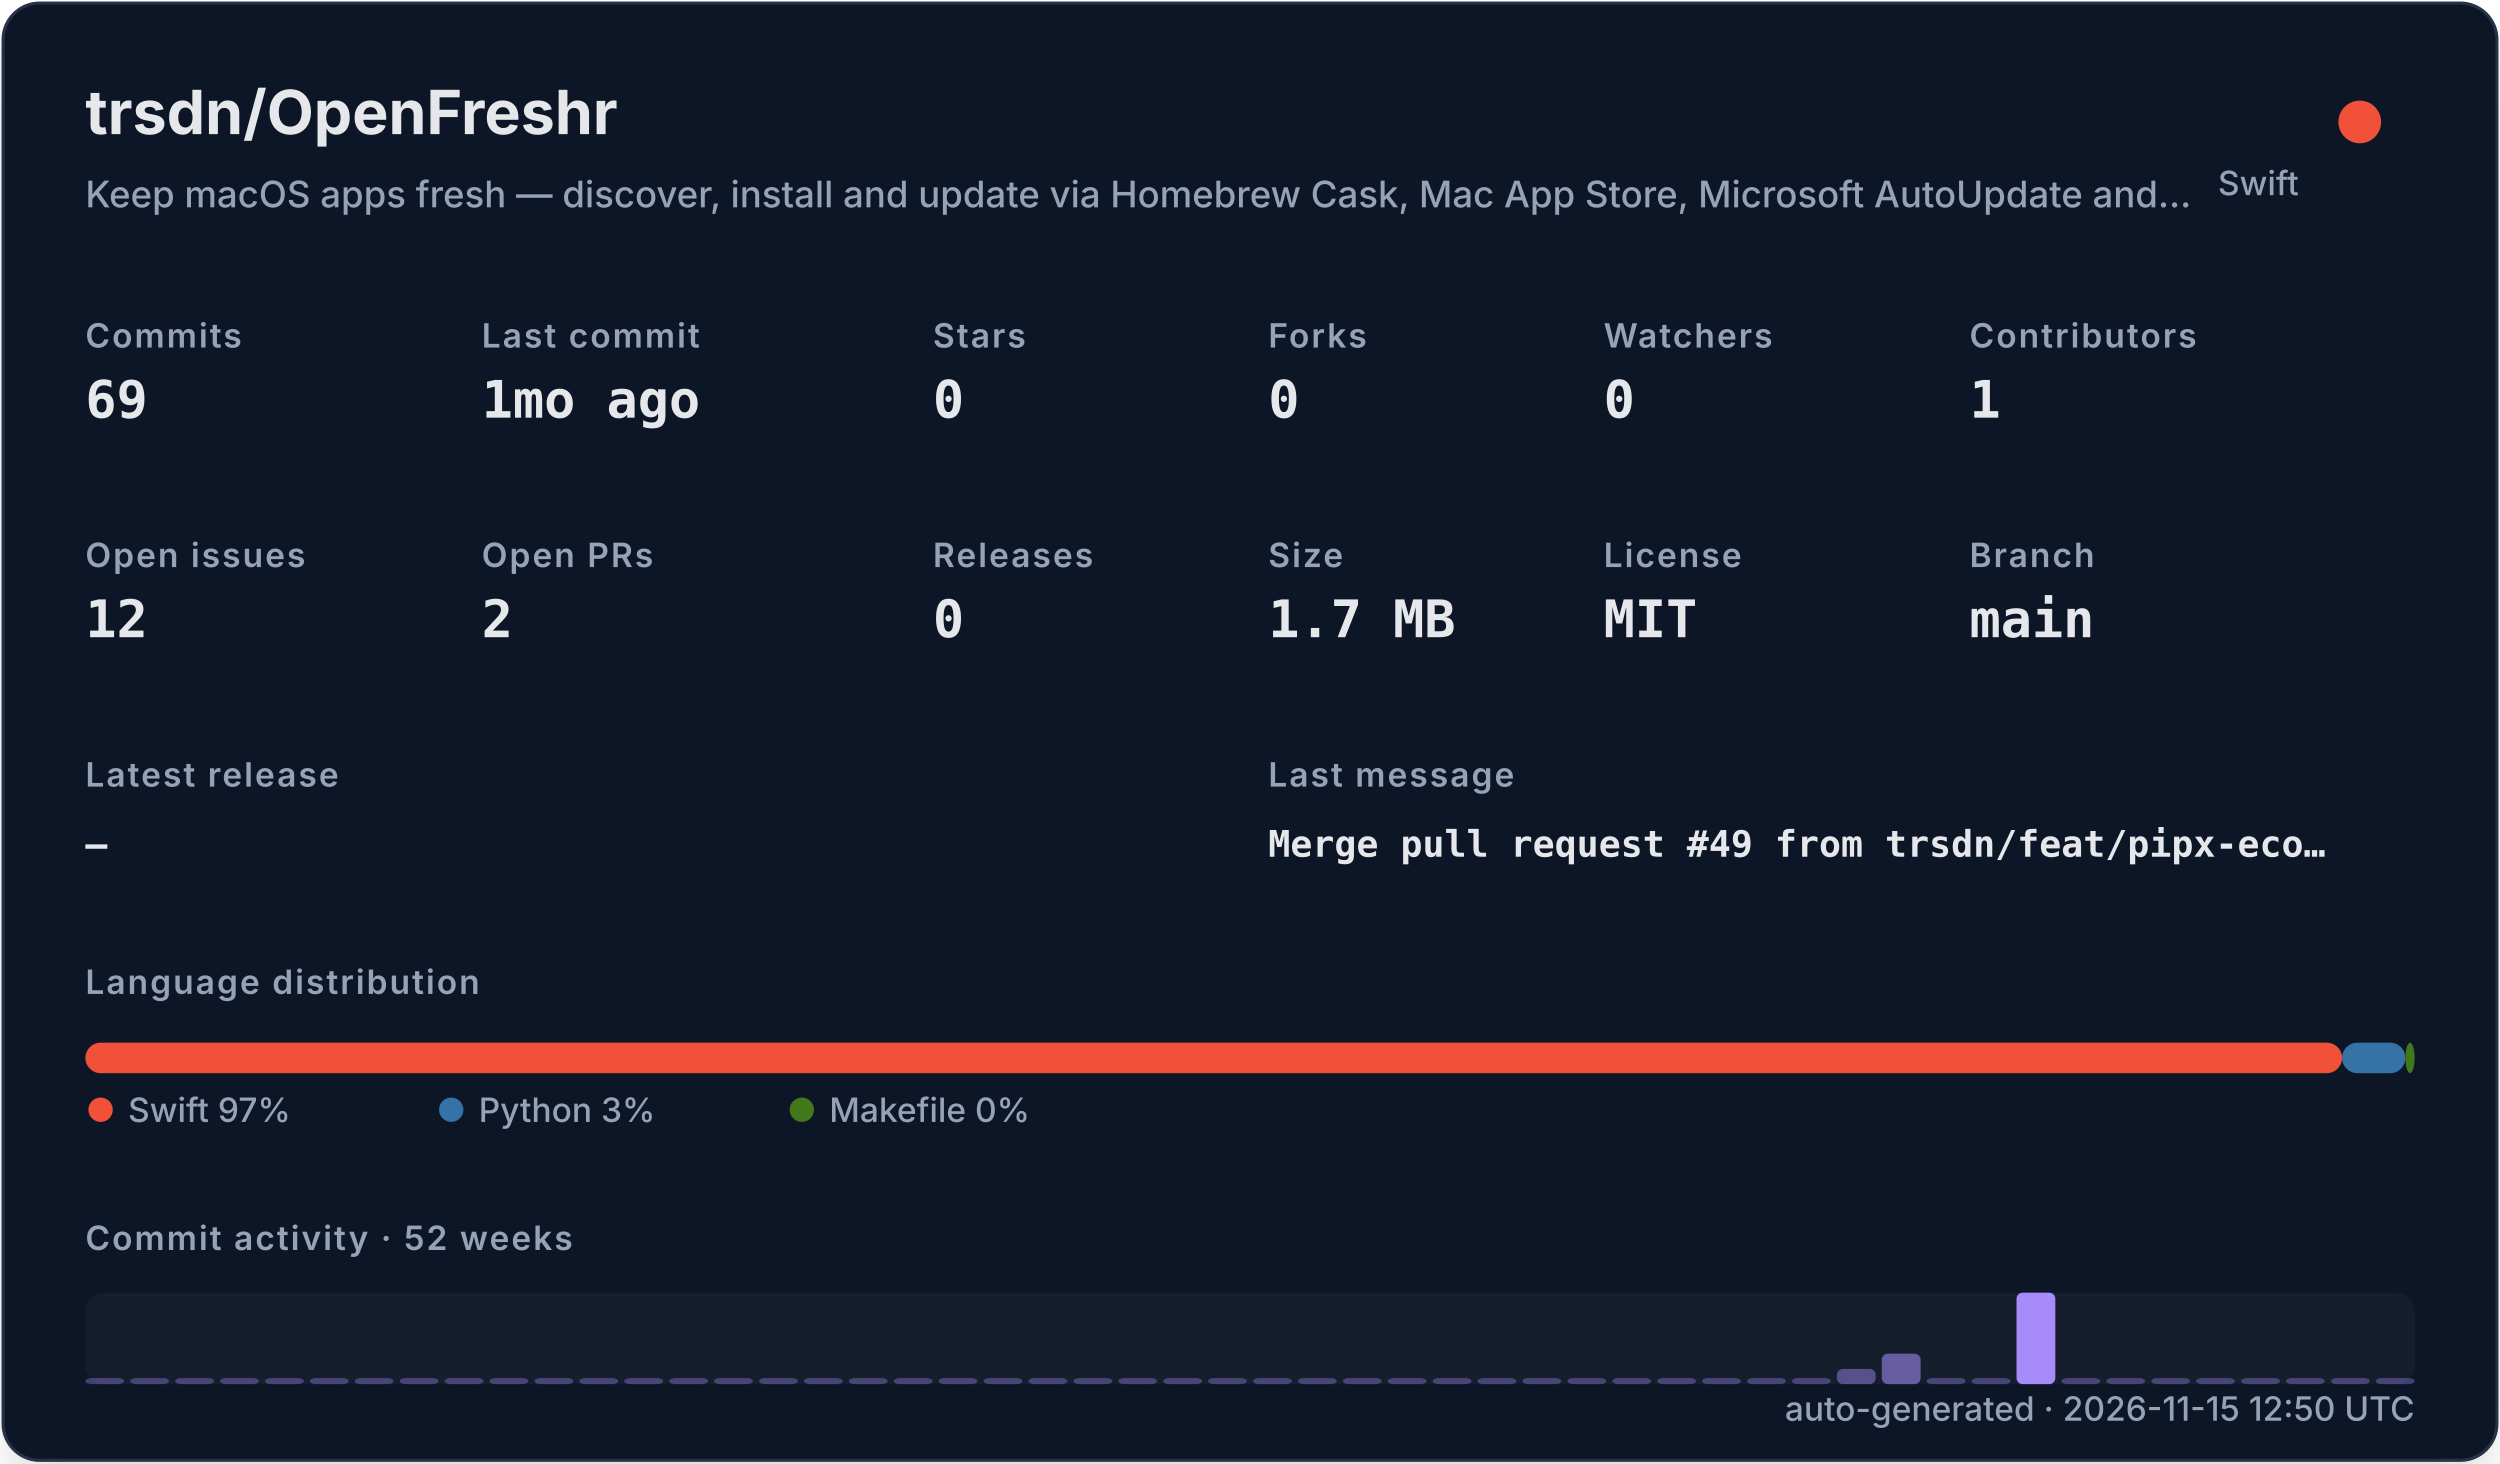
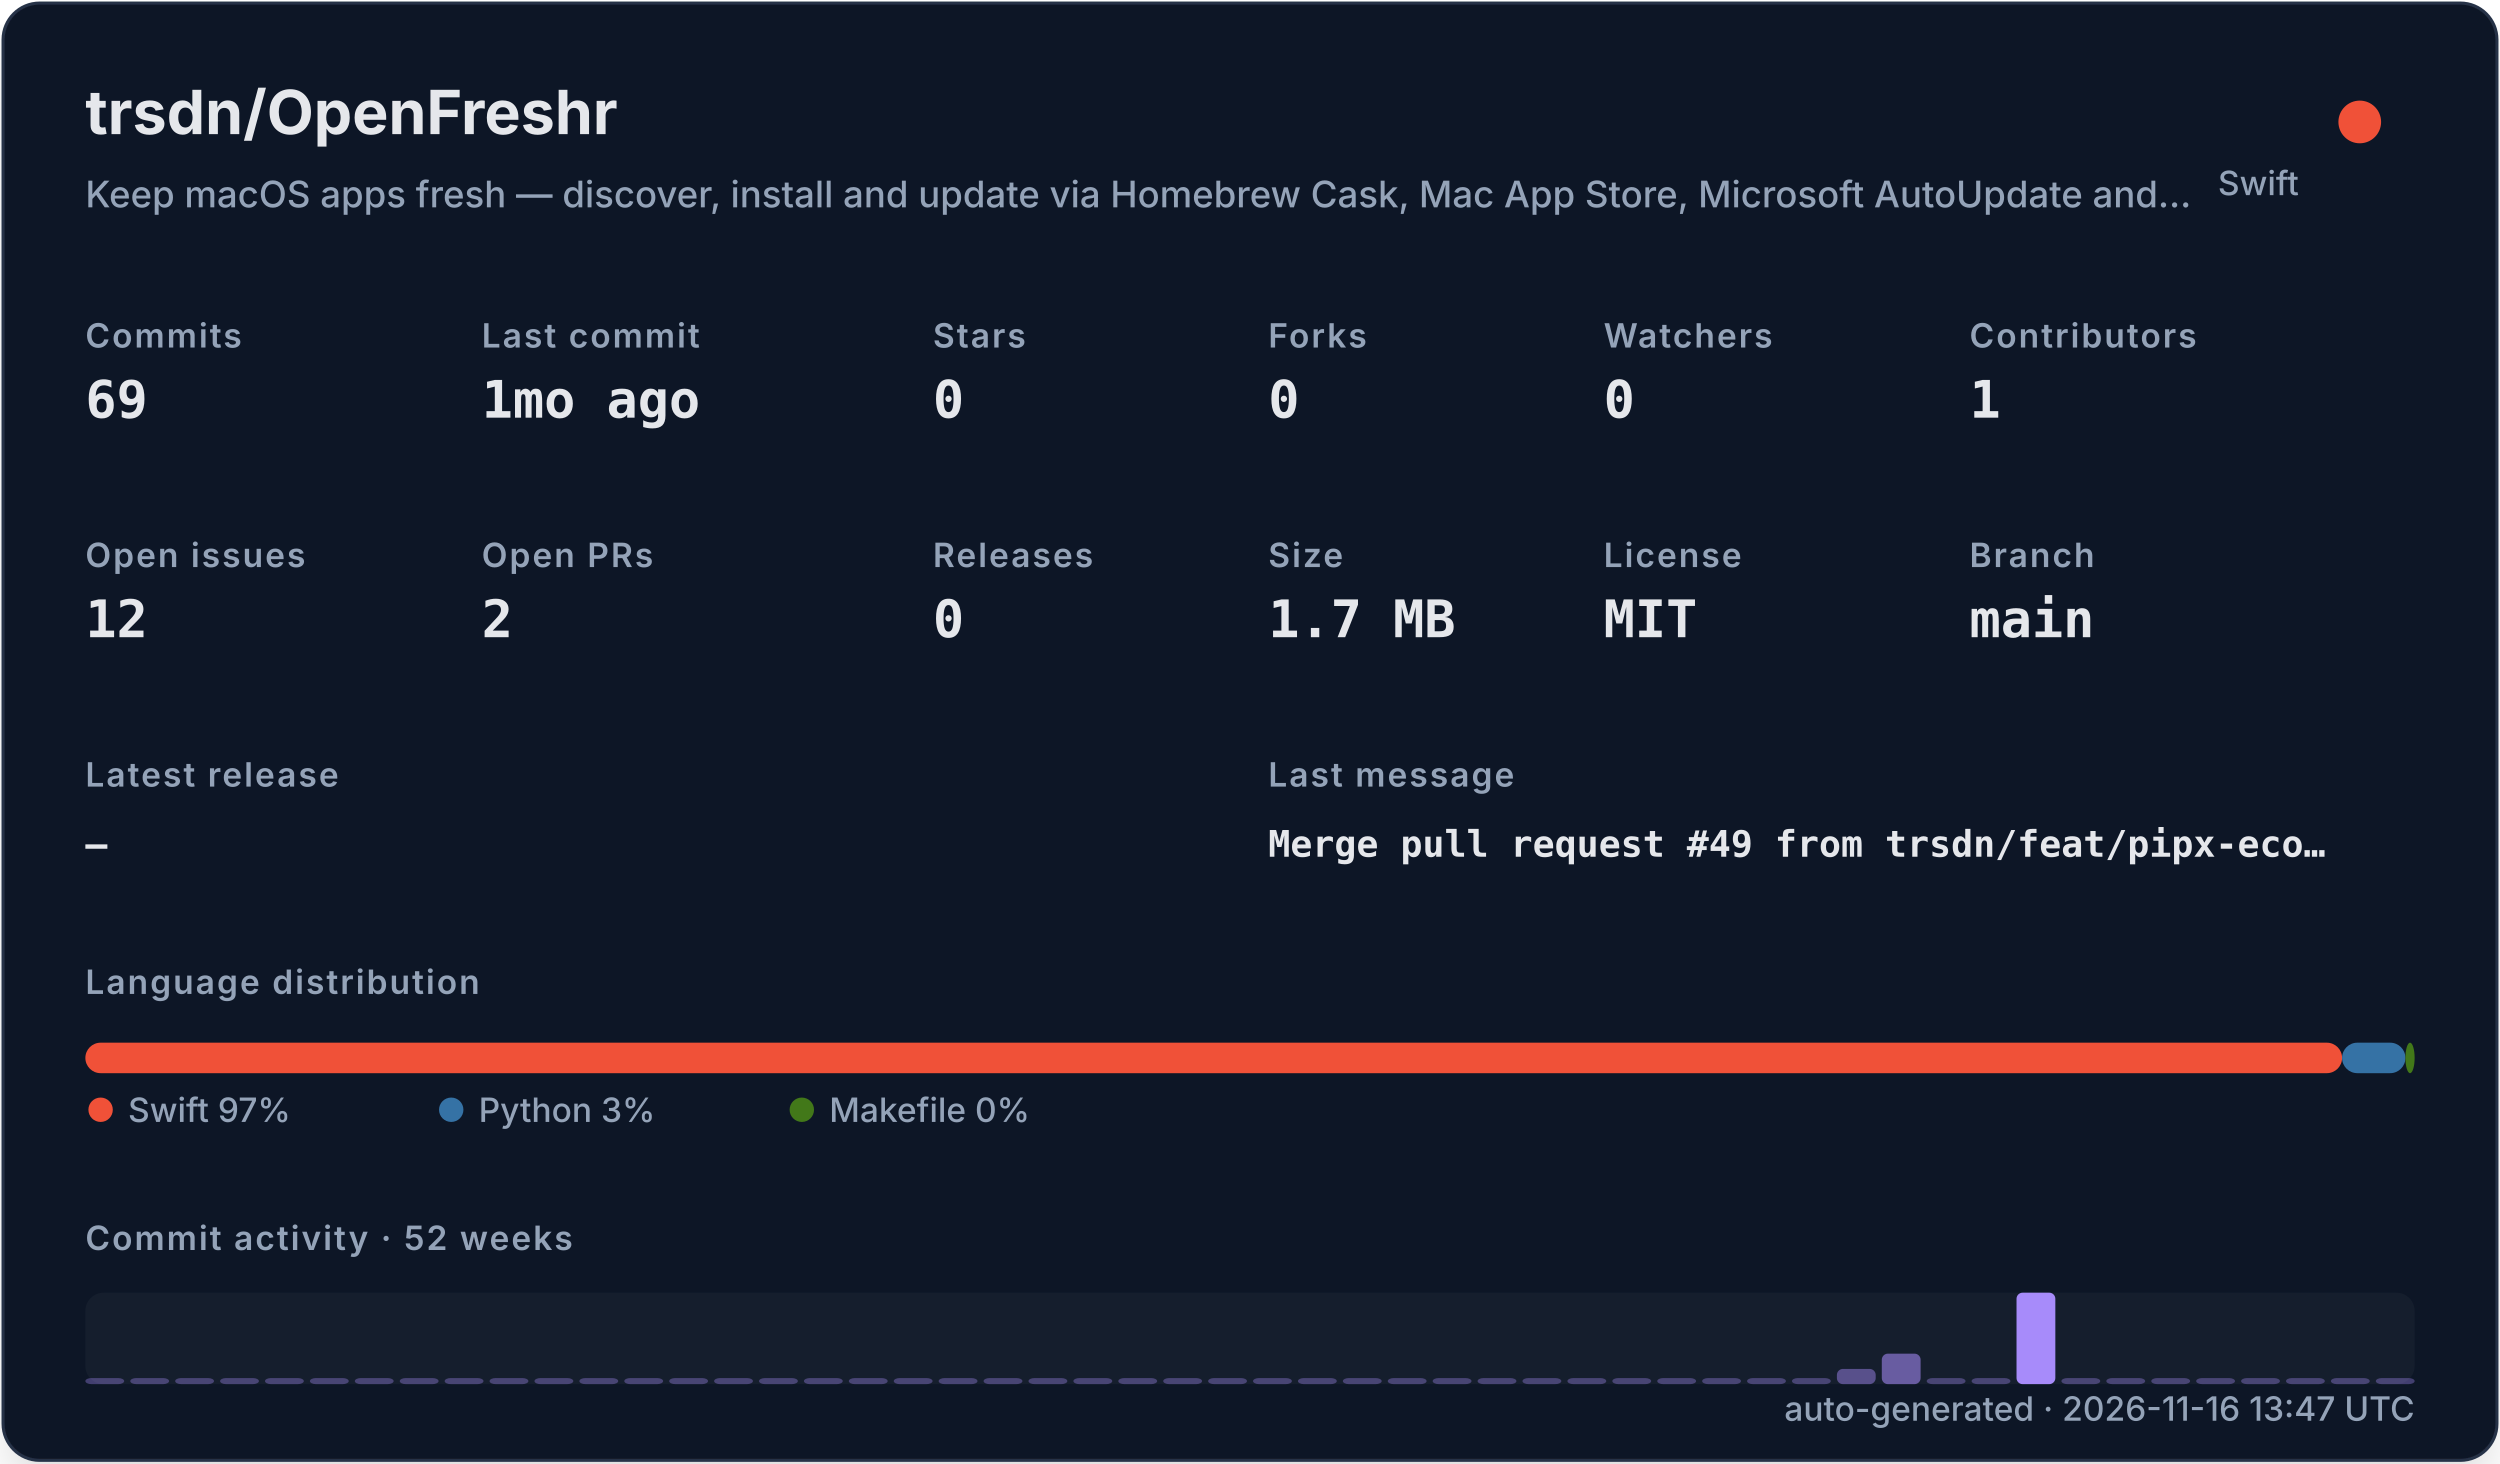
<svg xmlns="http://www.w3.org/2000/svg" width="820" height="480" viewBox="0 0 820 480" role="img">
  <defs>
    <filter id="shadow" x="-10%" y="-10%" width="120%" height="120%">
      <feDropShadow dx="0" dy="8" stdDeviation="10" flood-color="#000000" flood-opacity="0.16" />
    </filter>
    <style>
    .title { font: 700 20px -apple-system,BlinkMacSystemFont,"Segoe UI",sans-serif; fill: #e5e7eb; }
    .subtitle { font: 500 12px -apple-system,BlinkMacSystemFont,"Segoe UI",sans-serif; fill: #94a3b8; }
    .label { font: 600 11px -apple-system,BlinkMacSystemFont,"Segoe UI",sans-serif; fill: #94a3b8; text-transform: uppercase; letter-spacing: .06em; }
    .value { font: 700 17px ui-monospace,SFMono-Regular,Menlo,monospace; fill: #e5e7eb; }
    .small { font: 500 11px -apple-system,BlinkMacSystemFont,"Segoe UI",sans-serif; fill: #94a3b8; }
    .tiny { font: 500 10px -apple-system,BlinkMacSystemFont,"Segoe UI",sans-serif; fill: #94a3b8; }
    .mono { font: 650 12px ui-monospace,SFMono-Regular,Menlo,monospace; fill: #e5e7eb; }
  </style>
  </defs>
  <rect x="1" y="1" width="818" height="478" rx="12" fill="#111827" stroke="#263247" filter="url(#shadow)" />
  <text x="28" y="44" class="title">trsdn/OpenFreshr</text>
  <text x="28" y="68" class="subtitle">Keep macOS apps fresh — discover, install and update via Homebrew Cask, Mac App Store, Microsoft AutoUpdate and…</text>
  <circle cx="774" cy="40" r="7" fill="#F05138" />
  <text x="754" y="64" text-anchor="end" class="small">Swift</text>
  <text x="28" y="114" class="label">Commits</text>
  <text x="28" y="137" class="value">69</text>
  <text x="158" y="114" class="label">Last commit</text>
  <text x="158" y="137" class="value">1mo ago</text>
  <text x="306" y="114" class="label">Stars</text>
  <text x="306" y="137" class="value">0</text>
  <text x="416" y="114" class="label">Forks</text>
  <text x="416" y="137" class="value">0</text>
  <text x="526" y="114" class="label">Watchers</text>
  <text x="526" y="137" class="value">0</text>
  <text x="646" y="114" class="label">Contributors</text>
  <text x="646" y="137" class="value">1</text>
  <text x="28" y="186" class="label">Open issues</text>
  <text x="28" y="209" class="value">12</text>
  <text x="158" y="186" class="label">Open PRs</text>
  <text x="158" y="209" class="value">2</text>
  <text x="306" y="186" class="label">Releases</text>
  <text x="306" y="209" class="value">0</text>
  <text x="416" y="186" class="label">Size</text>
  <text x="416" y="209" class="value">1.7 MB</text>
  <text x="526" y="186" class="label">License</text>
  <text x="526" y="209" class="value">MIT</text>
  <text x="646" y="186" class="label">Branch</text>
  <text x="646" y="209" class="value">main</text>
  <text x="28" y="258" class="label">Latest release</text>
  <text x="28" y="281" class="mono">—</text>
  <text x="416" y="258" class="label">Last message</text>
  <text x="416" y="281" class="mono">Merge pull request #49 from trsdn/feat/pipx-eco…</text>
  <text x="28" y="326" class="label">Language distribution</text>
  <rect x="28.00" y="342" width="740.20" height="10" rx="5" fill="#F05138" />
  <rect x="768.20" y="342" width="20.78" height="10" rx="5" fill="#3572A5" />
  <rect x="788.98" y="342" width="3.02" height="10" rx="5" fill="#427819" />
  <circle cx="33" cy="364" r="4" fill="#F05138" />
  <text x="42" y="368" class="small">Swift 97%</text>
  <circle cx="148" cy="364" r="4" fill="#3572A5" />
  <text x="157" y="368" class="small">Python 3%</text>
  <circle cx="263" cy="364" r="4" fill="#427819" />
  <text x="272" y="368" class="small">Makefile 0%</text>
  <text x="28" y="410" class="label">Commit activity · 52 weeks</text>
  <rect x="28" y="424" width="764" height="30" rx="6" fill="#1f2937" opacity=".42" />
  <rect x="28.00" y="452.00" width="12.73" height="2.00" rx="2" fill="#a78bfa" opacity="0.35" />
  <rect x="42.73" y="452.00" width="12.73" height="2.00" rx="2" fill="#a78bfa" opacity="0.35" />
  <rect x="57.46" y="452.00" width="12.73" height="2.00" rx="2" fill="#a78bfa" opacity="0.35" />
  <rect x="72.19" y="452.00" width="12.73" height="2.00" rx="2" fill="#a78bfa" opacity="0.35" />
  <rect x="86.92" y="452.00" width="12.73" height="2.00" rx="2" fill="#a78bfa" opacity="0.35" />
  <rect x="101.65" y="452.00" width="12.73" height="2.00" rx="2" fill="#a78bfa" opacity="0.35" />
  <rect x="116.38" y="452.00" width="12.73" height="2.00" rx="2" fill="#a78bfa" opacity="0.35" />
  <rect x="131.12" y="452.00" width="12.73" height="2.00" rx="2" fill="#a78bfa" opacity="0.35" />
  <rect x="145.85" y="452.00" width="12.73" height="2.00" rx="2" fill="#a78bfa" opacity="0.35" />
  <rect x="160.58" y="452.00" width="12.73" height="2.00" rx="2" fill="#a78bfa" opacity="0.35" />
  <rect x="175.31" y="452.00" width="12.73" height="2.00" rx="2" fill="#a78bfa" opacity="0.35" />
  <rect x="190.04" y="452.00" width="12.73" height="2.00" rx="2" fill="#a78bfa" opacity="0.35" />
  <rect x="204.77" y="452.00" width="12.73" height="2.00" rx="2" fill="#a78bfa" opacity="0.35" />
  <rect x="219.50" y="452.00" width="12.73" height="2.00" rx="2" fill="#a78bfa" opacity="0.35" />
  <rect x="234.23" y="452.00" width="12.73" height="2.00" rx="2" fill="#a78bfa" opacity="0.35" />
  <rect x="248.96" y="452.00" width="12.73" height="2.00" rx="2" fill="#a78bfa" opacity="0.35" />
  <rect x="263.69" y="452.00" width="12.73" height="2.00" rx="2" fill="#a78bfa" opacity="0.35" />
  <rect x="278.42" y="452.00" width="12.73" height="2.00" rx="2" fill="#a78bfa" opacity="0.35" />
  <rect x="293.15" y="452.00" width="12.73" height="2.00" rx="2" fill="#a78bfa" opacity="0.35" />
  <rect x="307.88" y="452.00" width="12.73" height="2.00" rx="2" fill="#a78bfa" opacity="0.35" />
  <rect x="322.62" y="452.00" width="12.73" height="2.00" rx="2" fill="#a78bfa" opacity="0.35" />
  <rect x="337.35" y="452.00" width="12.73" height="2.00" rx="2" fill="#a78bfa" opacity="0.35" />
  <rect x="352.08" y="452.00" width="12.73" height="2.00" rx="2" fill="#a78bfa" opacity="0.35" />
  <rect x="366.81" y="452.00" width="12.73" height="2.00" rx="2" fill="#a78bfa" opacity="0.35" />
  <rect x="381.54" y="452.00" width="12.73" height="2.00" rx="2" fill="#a78bfa" opacity="0.35" />
  <rect x="396.27" y="452.00" width="12.73" height="2.00" rx="2" fill="#a78bfa" opacity="0.35" />
  <rect x="411.00" y="452.00" width="12.73" height="2.00" rx="2" fill="#a78bfa" opacity="0.35" />
  <rect x="425.73" y="452.00" width="12.73" height="2.00" rx="2" fill="#a78bfa" opacity="0.35" />
  <rect x="440.46" y="452.00" width="12.73" height="2.00" rx="2" fill="#a78bfa" opacity="0.35" />
  <rect x="455.19" y="452.00" width="12.73" height="2.00" rx="2" fill="#a78bfa" opacity="0.35" />
  <rect x="469.92" y="452.00" width="12.73" height="2.00" rx="2" fill="#a78bfa" opacity="0.35" />
  <rect x="484.65" y="452.00" width="12.73" height="2.00" rx="2" fill="#a78bfa" opacity="0.35" />
  <rect x="499.38" y="452.00" width="12.73" height="2.00" rx="2" fill="#a78bfa" opacity="0.35" />
  <rect x="514.12" y="452.00" width="12.73" height="2.00" rx="2" fill="#a78bfa" opacity="0.35" />
  <rect x="528.85" y="452.00" width="12.73" height="2.00" rx="2" fill="#a78bfa" opacity="0.35" />
  <rect x="543.58" y="452.00" width="12.73" height="2.00" rx="2" fill="#a78bfa" opacity="0.35" />
  <rect x="558.31" y="452.00" width="12.73" height="2.00" rx="2" fill="#a78bfa" opacity="0.35" />
  <rect x="573.04" y="452.00" width="12.73" height="2.00" rx="2" fill="#a78bfa" opacity="0.35" />
  <rect x="587.77" y="452.00" width="12.73" height="2.00" rx="2" fill="#a78bfa" opacity="0.35" />
  <rect x="602.50" y="449.00" width="12.73" height="5.00" rx="2" fill="#a78bfa" opacity="0.46" />
  <rect x="617.23" y="444.00" width="12.73" height="10.00" rx="2" fill="#a78bfa" opacity="0.57" />
  <rect x="631.96" y="452.00" width="12.73" height="2.00" rx="2" fill="#a78bfa" opacity="0.35" />
  <rect x="646.69" y="452.00" width="12.73" height="2.00" rx="2" fill="#a78bfa" opacity="0.35" />
  <rect x="661.42" y="424.00" width="12.73" height="30.00" rx="2" fill="#a78bfa" opacity="1.00" />
  <rect x="676.15" y="452.00" width="12.73" height="2.00" rx="2" fill="#a78bfa" opacity="0.35" />
  <rect x="690.88" y="452.00" width="12.73" height="2.00" rx="2" fill="#a78bfa" opacity="0.35" />
  <rect x="705.62" y="452.00" width="12.73" height="2.00" rx="2" fill="#a78bfa" opacity="0.35" />
  <rect x="720.35" y="452.00" width="12.73" height="2.00" rx="2" fill="#a78bfa" opacity="0.35" />
  <rect x="735.08" y="452.00" width="12.73" height="2.00" rx="2" fill="#a78bfa" opacity="0.35" />
  <rect x="749.81" y="452.00" width="12.73" height="2.00" rx="2" fill="#a78bfa" opacity="0.35" />
  <rect x="764.54" y="452.00" width="12.73" height="2.00" rx="2" fill="#a78bfa" opacity="0.35" />
  <rect x="779.27" y="452.00" width="12.73" height="2.00" rx="2" fill="#a78bfa" opacity="0.35" />
-   <text x="792" y="466" text-anchor="end" class="small">auto-generated · 2026-11-15 12:50 UTC</text>
+   <text x="792" y="466" text-anchor="end" class="small">auto-generated · 2026-11-16 13:47 UTC</text>
</svg>
